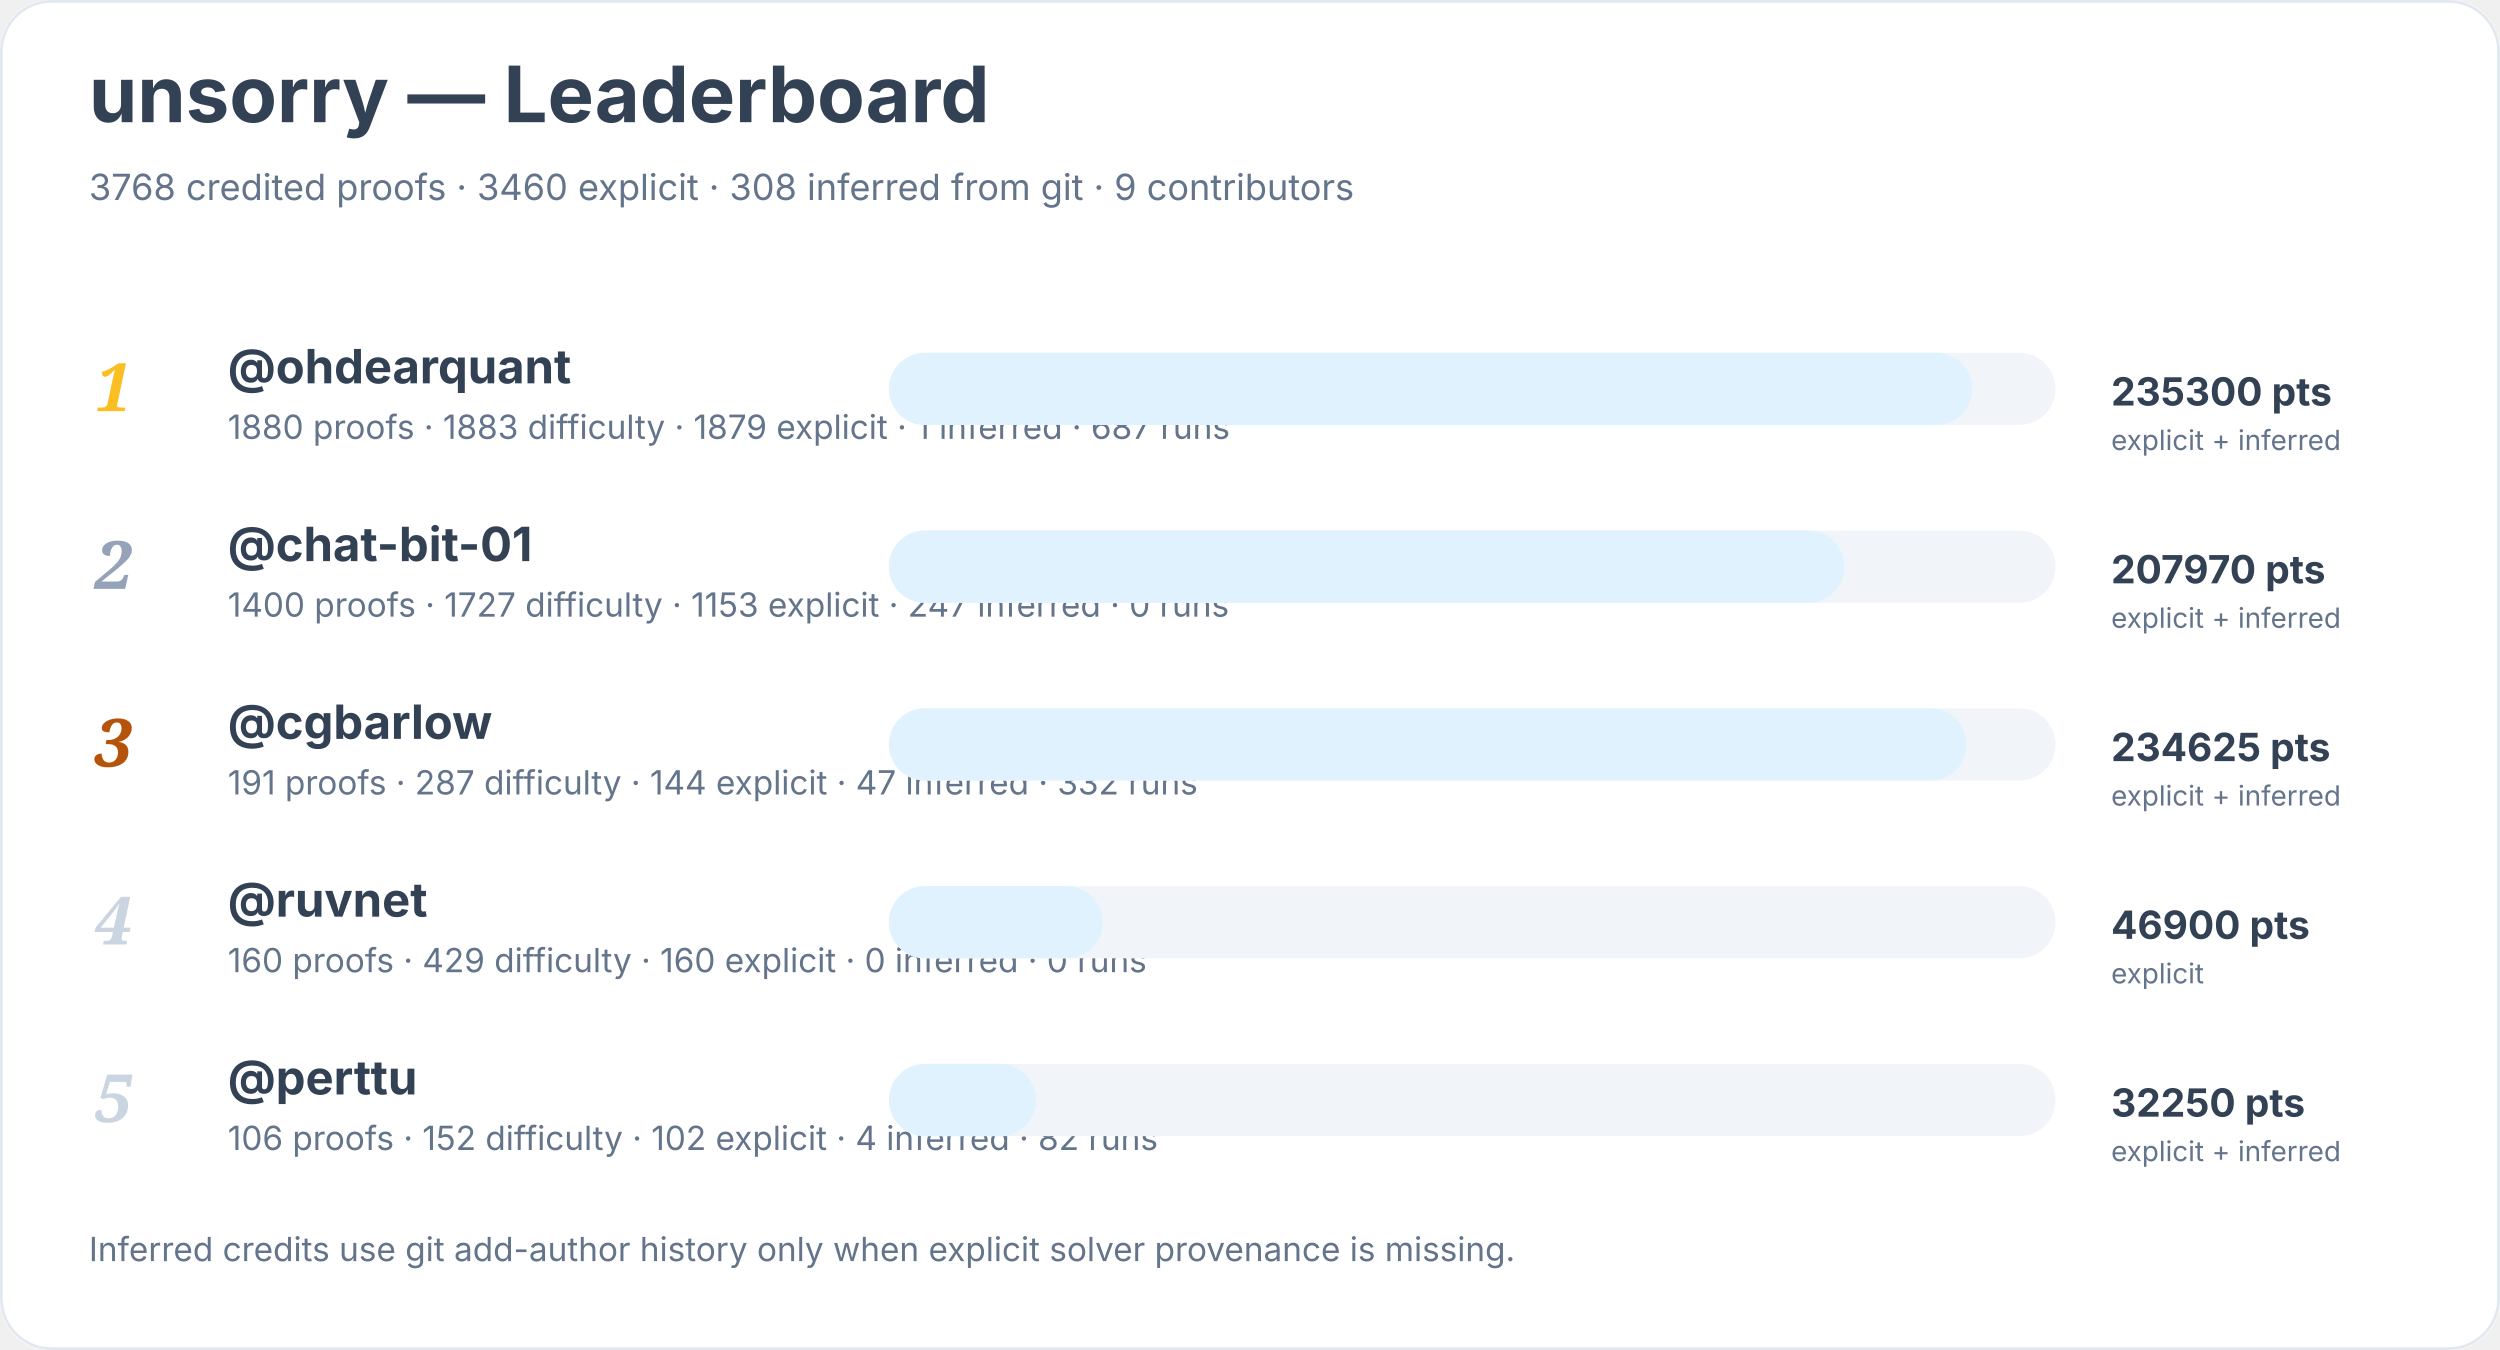
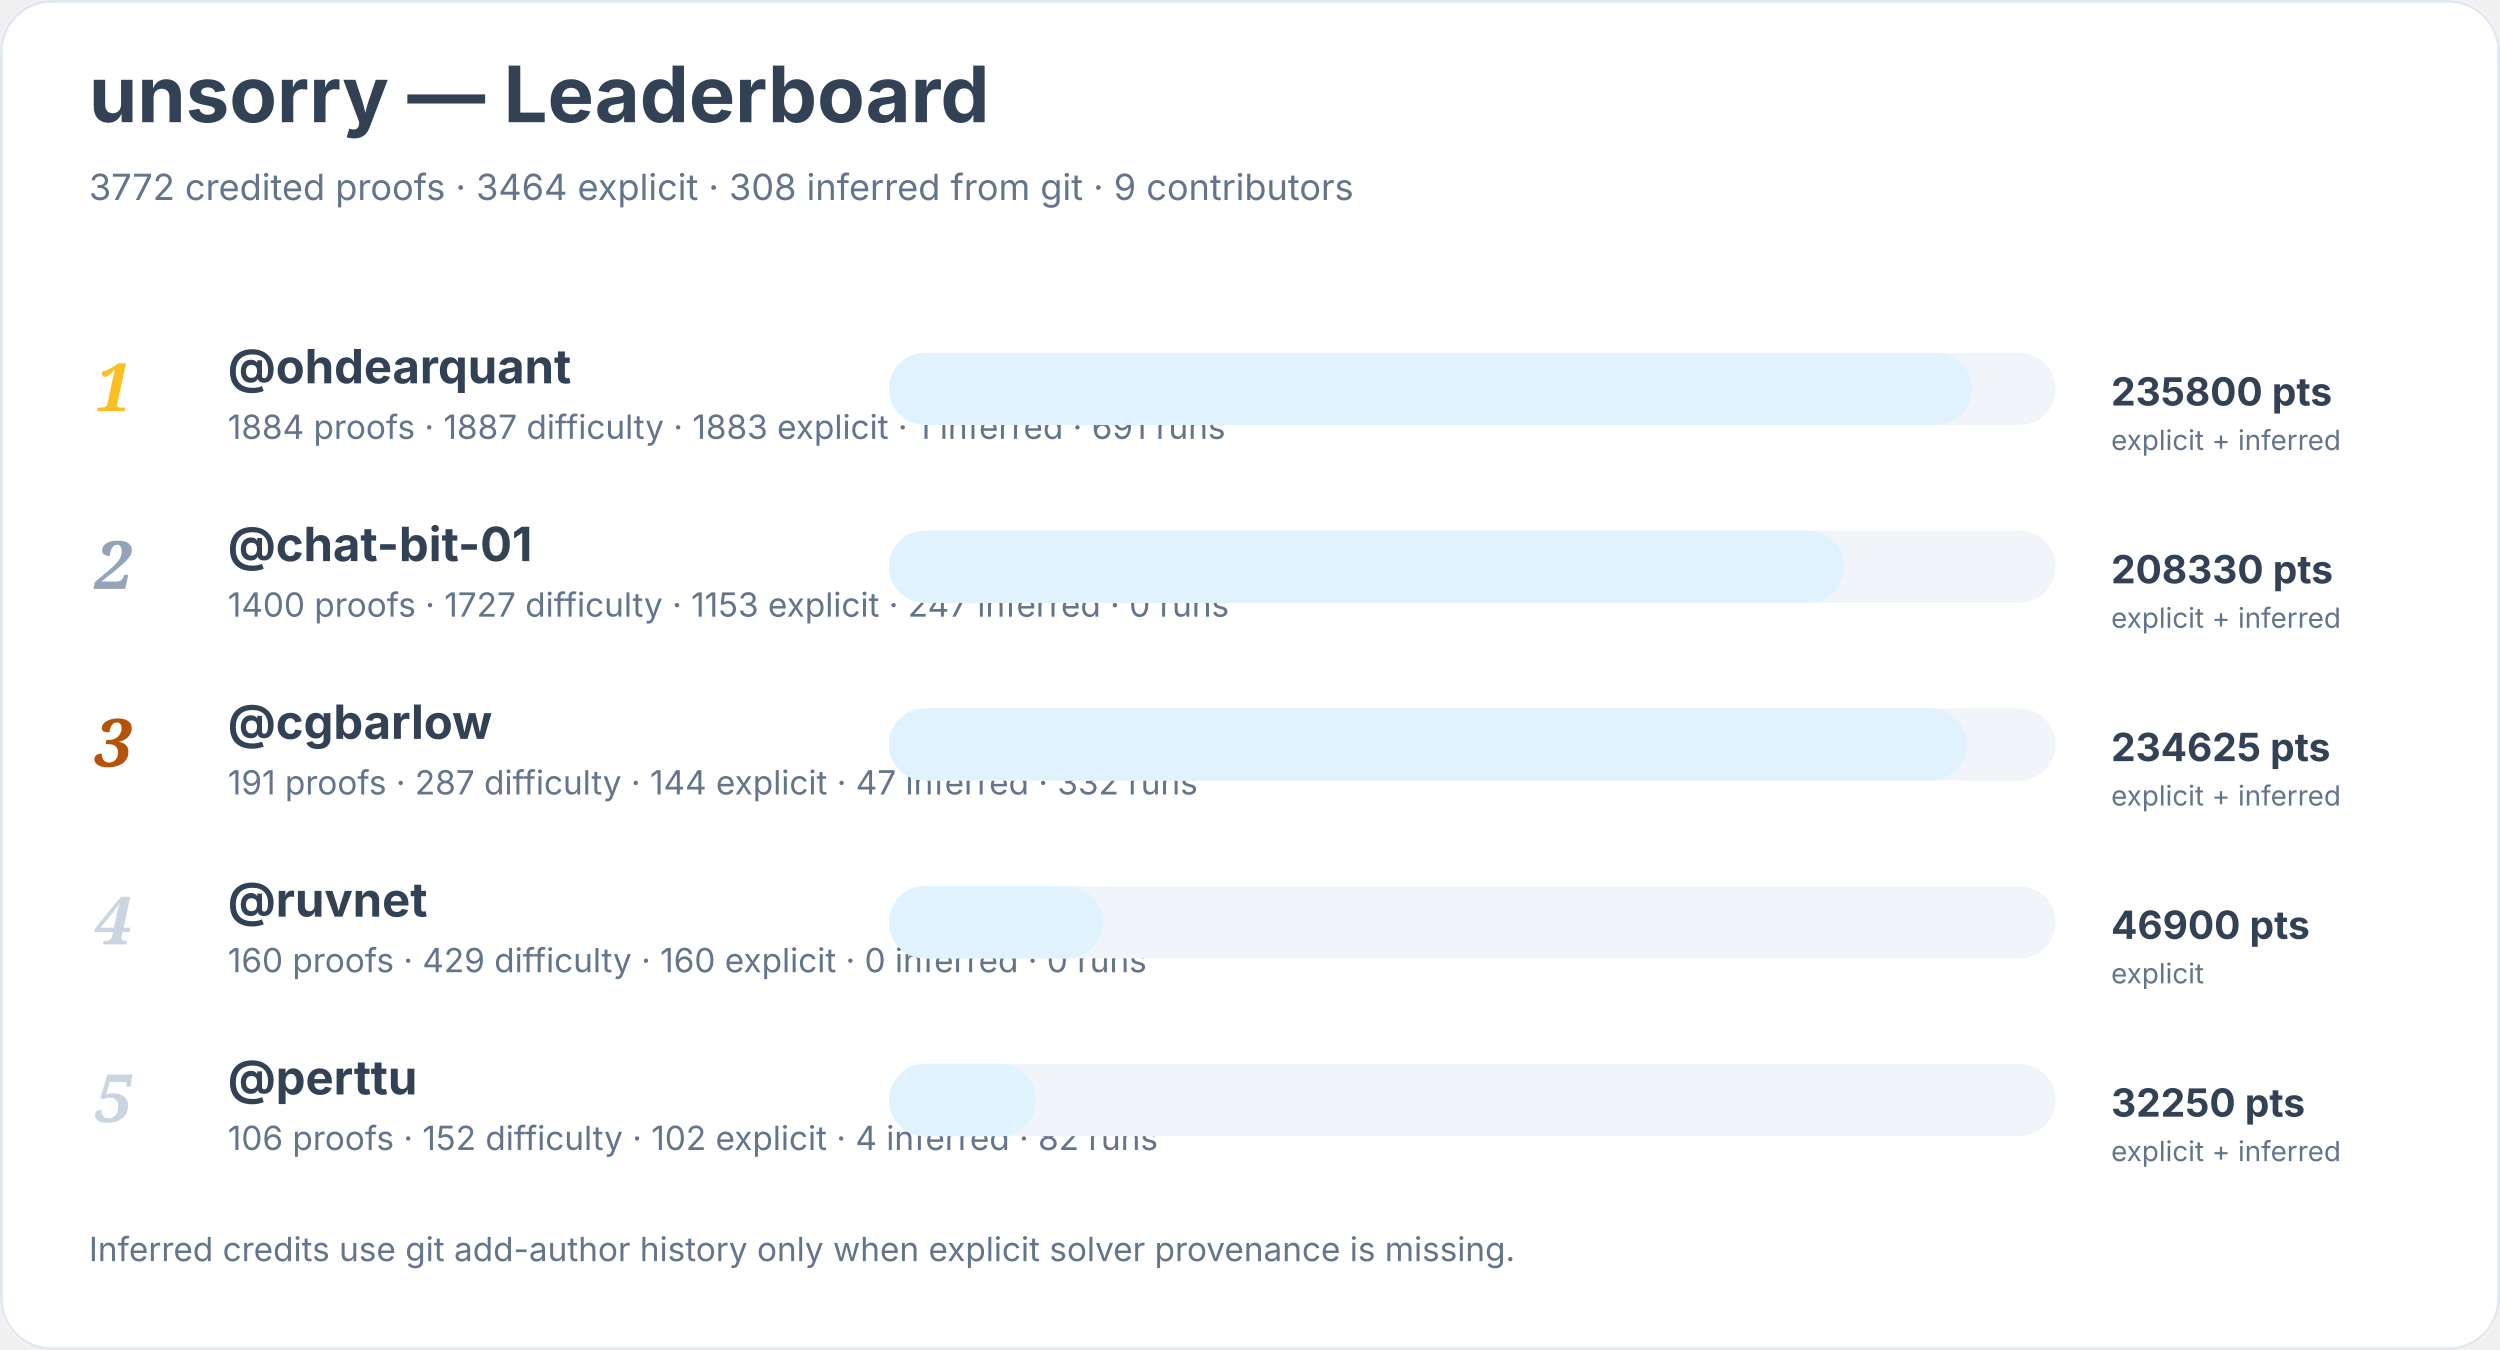
<svg xmlns="http://www.w3.org/2000/svg" width="900" height="486" viewBox="0 0 900 486" role="img" aria-labelledby="title desc">
  <rect width="900" height="100%" rx="18" fill="#ffffff" />
  <rect x="0.5" y="0.5" width="899" height="485" rx="18" fill="none" stroke="#e2e8f0" />
  <text x="32" y="44" font-family="Inter, system-ui, sans-serif" font-size="28" font-weight="700" fill="#334155">unsorry — Leaderboard</text>
-   <text x="32" y="72" font-family="Inter, system-ui, sans-serif" font-size="13" fill="#64748b">3768 credited proofs · 3460 explicit · 308 inferred from git · 9 contributors</text>
+   <text x="32" y="72" font-family="Inter, system-ui, sans-serif" font-size="13" fill="#64748b">3772 credited proofs · 3464 explicit · 308 inferred from git · 9 contributors</text>
  <text x="34" y="148" font-family="Georgia, serif" font-size="24" font-style="italic" font-weight="700" fill="#fbbf24">1</text>
  <a href="https://github.com/ohdearquant">
    <text x="82" y="138" font-family="Inter, system-ui, sans-serif" font-size="17" font-weight="650" fill="#334155">@ohdearquant</text>
  </a>
-   <text x="82" y="158" font-family="Inter, system-ui, sans-serif" font-size="12" fill="#64748b">1880 proofs · 1883 difficulty · 1879 explicit · 1 inferred · 687 runs</text>
+   <text x="82" y="158" font-family="Inter, system-ui, sans-serif" font-size="12" fill="#64748b">1884 proofs · 1887 difficulty · 1883 explicit · 1 inferred · 691 runs</text>
  <rect x="320" y="127" width="420" height="26" rx="13" fill="#f1f5f9" />
  <rect x="320" y="127" width="390" height="26" rx="13" fill="#e0f2fe" />
-   <text x="760" y="146" font-family="Inter, system-ui, sans-serif" font-size="14" font-weight="700" fill="#334155">235300 pts</text>
+   <text x="760" y="146" font-family="Inter, system-ui, sans-serif" font-size="14" font-weight="700" fill="#334155">235800 pts</text>
  <text x="760" y="162" font-family="Inter, system-ui, sans-serif" font-size="10" fill="#64748b">explicit + inferred</text>
  <text x="34" y="212" font-family="Georgia, serif" font-size="24" font-style="italic" font-weight="700" fill="#94a3b8">2</text>
  <a href="https://github.com/chat-bit-01">
    <text x="82" y="202" font-family="Inter, system-ui, sans-serif" font-size="17" font-weight="650" fill="#334155">@chat-bit-01</text>
  </a>
  <text x="82" y="222" font-family="Inter, system-ui, sans-serif" font-size="12" fill="#64748b">1400 proofs · 1727 difficulty · 1153 explicit · 247 inferred · 0 runs</text>
  <rect x="320" y="191" width="420" height="26" rx="13" fill="#f1f5f9" />
  <rect x="320" y="191" width="344" height="26" rx="13" fill="#e0f2fe" />
-   <text x="760" y="210" font-family="Inter, system-ui, sans-serif" font-size="14" font-weight="700" fill="#334155">207970 pts</text>
+   <text x="760" y="210" font-family="Inter, system-ui, sans-serif" font-size="14" font-weight="700" fill="#334155">208330 pts</text>
  <text x="760" y="226" font-family="Inter, system-ui, sans-serif" font-size="10" fill="#64748b">explicit + inferred</text>
  <text x="34" y="276" font-family="Georgia, serif" font-size="24" font-style="italic" font-weight="700" fill="#b45309">3</text>
  <a href="https://github.com/cgbarlow">
    <text x="82" y="266" font-family="Inter, system-ui, sans-serif" font-size="17" font-weight="650" fill="#334155">@cgbarlow</text>
  </a>
  <text x="82" y="286" font-family="Inter, system-ui, sans-serif" font-size="12" fill="#64748b">191 proofs · 287 difficulty · 144 explicit · 47 inferred · 332 runs</text>
  <rect x="320" y="255" width="420" height="26" rx="13" fill="#f1f5f9" />
  <rect x="320" y="255" width="388" height="26" rx="13" fill="#e0f2fe" />
  <text x="760" y="274" font-family="Inter, system-ui, sans-serif" font-size="14" font-weight="700" fill="#334155">234625 pts</text>
  <text x="760" y="290" font-family="Inter, system-ui, sans-serif" font-size="10" fill="#64748b">explicit + inferred</text>
  <text x="34" y="340" font-family="Georgia, serif" font-size="24" font-style="italic" font-weight="700" fill="#cbd5e1">4</text>
  <a href="https://github.com/ruvnet">
    <text x="82" y="330" font-family="Inter, system-ui, sans-serif" font-size="17" font-weight="650" fill="#334155">@ruvnet</text>
  </a>
  <text x="82" y="350" font-family="Inter, system-ui, sans-serif" font-size="12" fill="#64748b">160 proofs · 429 difficulty · 160 explicit · 0 inferred · 0 runs</text>
  <rect x="320" y="319" width="420" height="26" rx="13" fill="#f1f5f9" />
  <rect x="320" y="319" width="77" height="26" rx="13" fill="#e0f2fe" />
  <text x="760" y="338" font-family="Inter, system-ui, sans-serif" font-size="14" font-weight="700" fill="#334155">46900 pts</text>
  <text x="760" y="354" font-family="Inter, system-ui, sans-serif" font-size="10" fill="#64748b">explicit</text>
  <text x="34" y="404" font-family="Georgia, serif" font-size="24" font-style="italic" font-weight="700" fill="#cbd5e1">5</text>
  <a href="https://github.com/perttu">
    <text x="82" y="394" font-family="Inter, system-ui, sans-serif" font-size="17" font-weight="650" fill="#334155">@perttu</text>
  </a>
  <text x="82" y="414" font-family="Inter, system-ui, sans-serif" font-size="12" fill="#64748b">106 proofs · 152 difficulty · 102 explicit · 4 inferred · 82 runs</text>
  <rect x="320" y="383" width="420" height="26" rx="13" fill="#f1f5f9" />
  <rect x="320" y="383" width="53" height="26" rx="13" fill="#e0f2fe" />
  <text x="760" y="402" font-family="Inter, system-ui, sans-serif" font-size="14" font-weight="700" fill="#334155">32250 pts</text>
  <text x="760" y="418" font-family="Inter, system-ui, sans-serif" font-size="10" fill="#64748b">explicit + inferred</text>
  <text x="32" y="454" font-family="Inter, system-ui, sans-serif" font-size="12" fill="#64748b">Inferred credits use git add-author history only when explicit solver provenance is missing.</text>
</svg>
